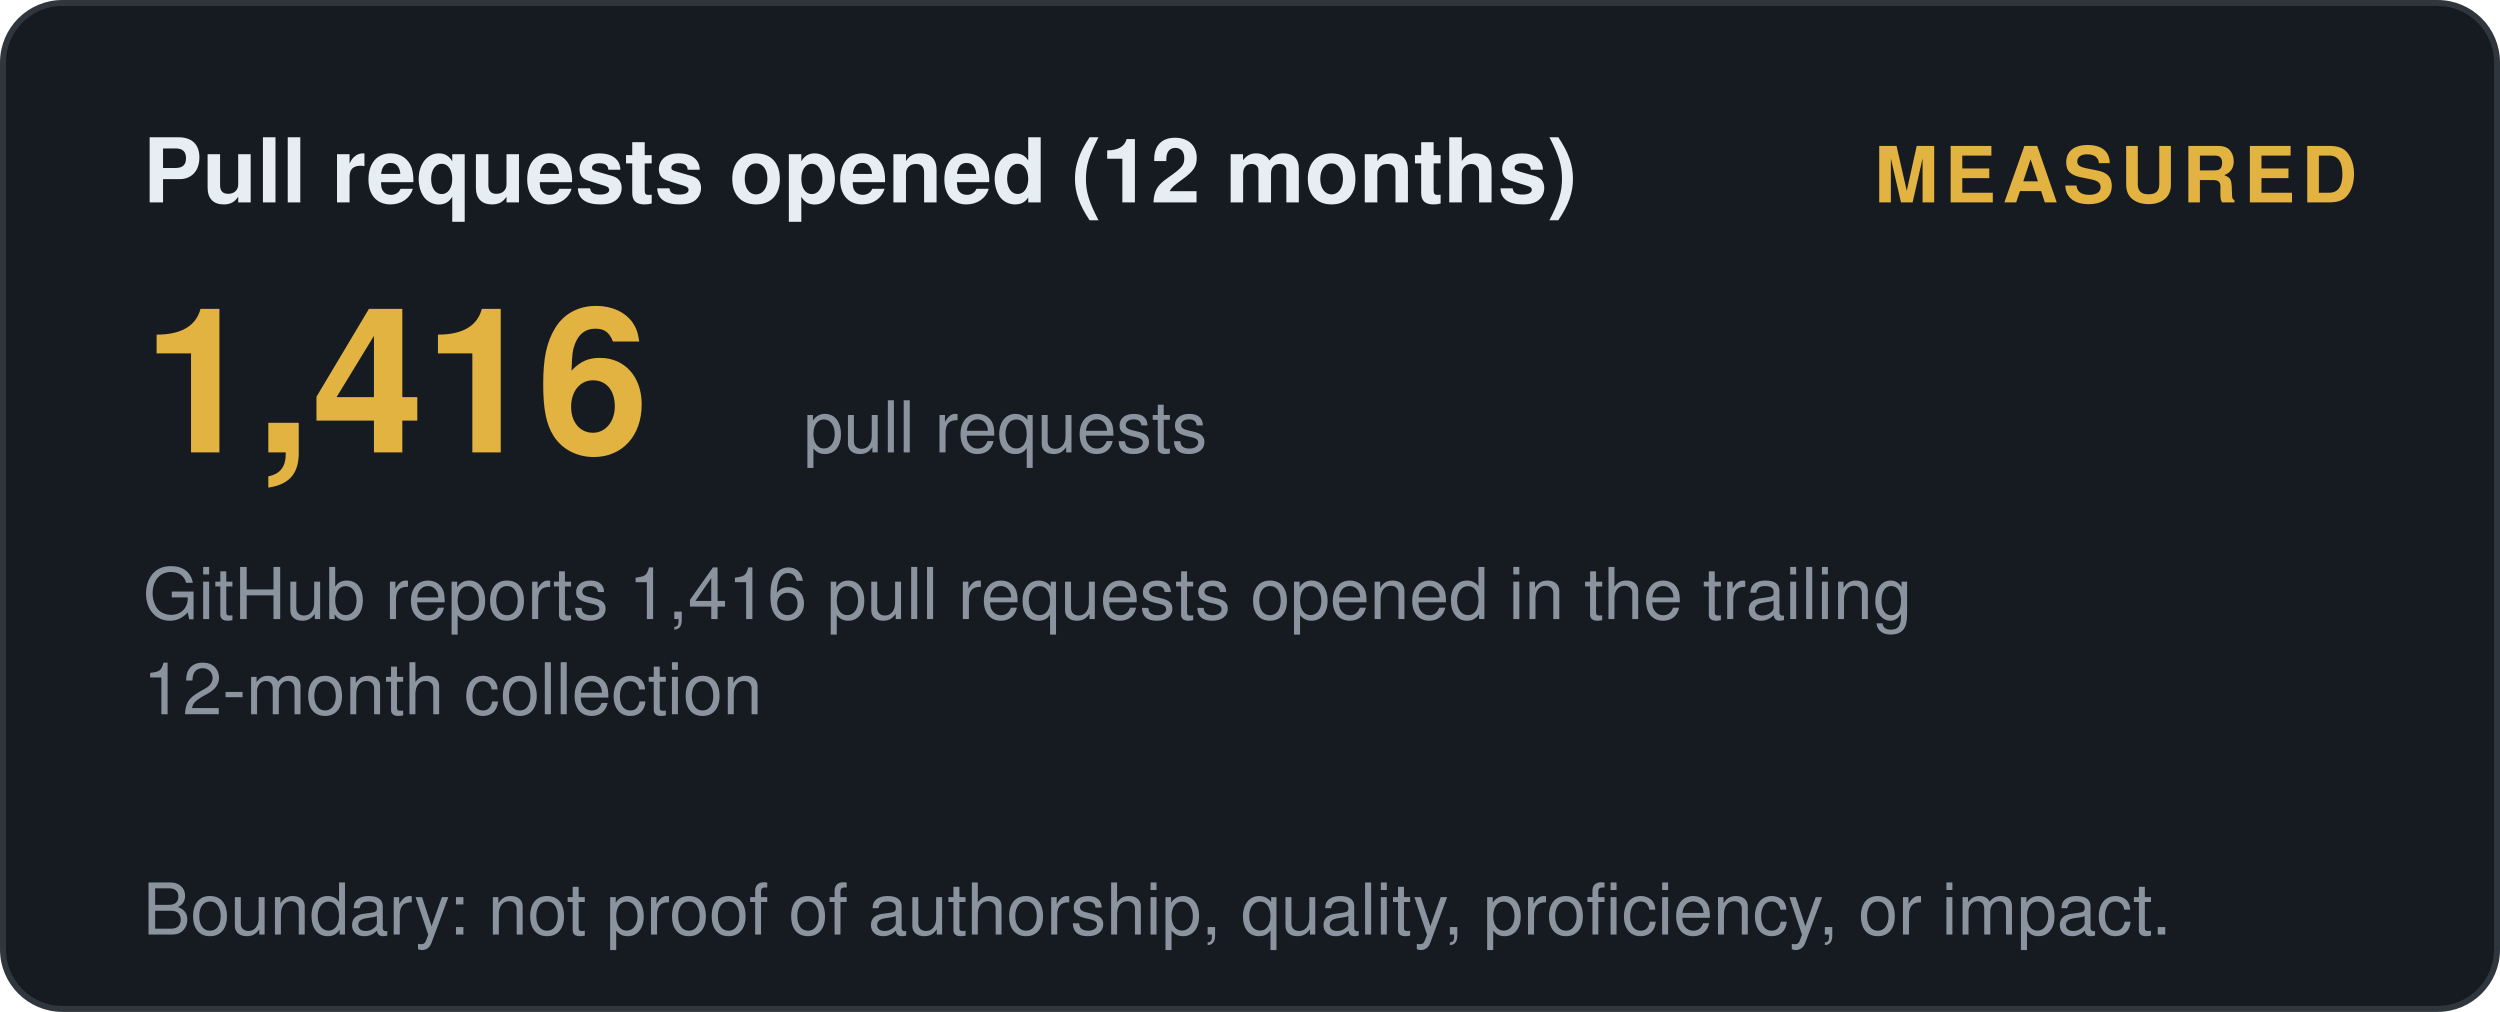
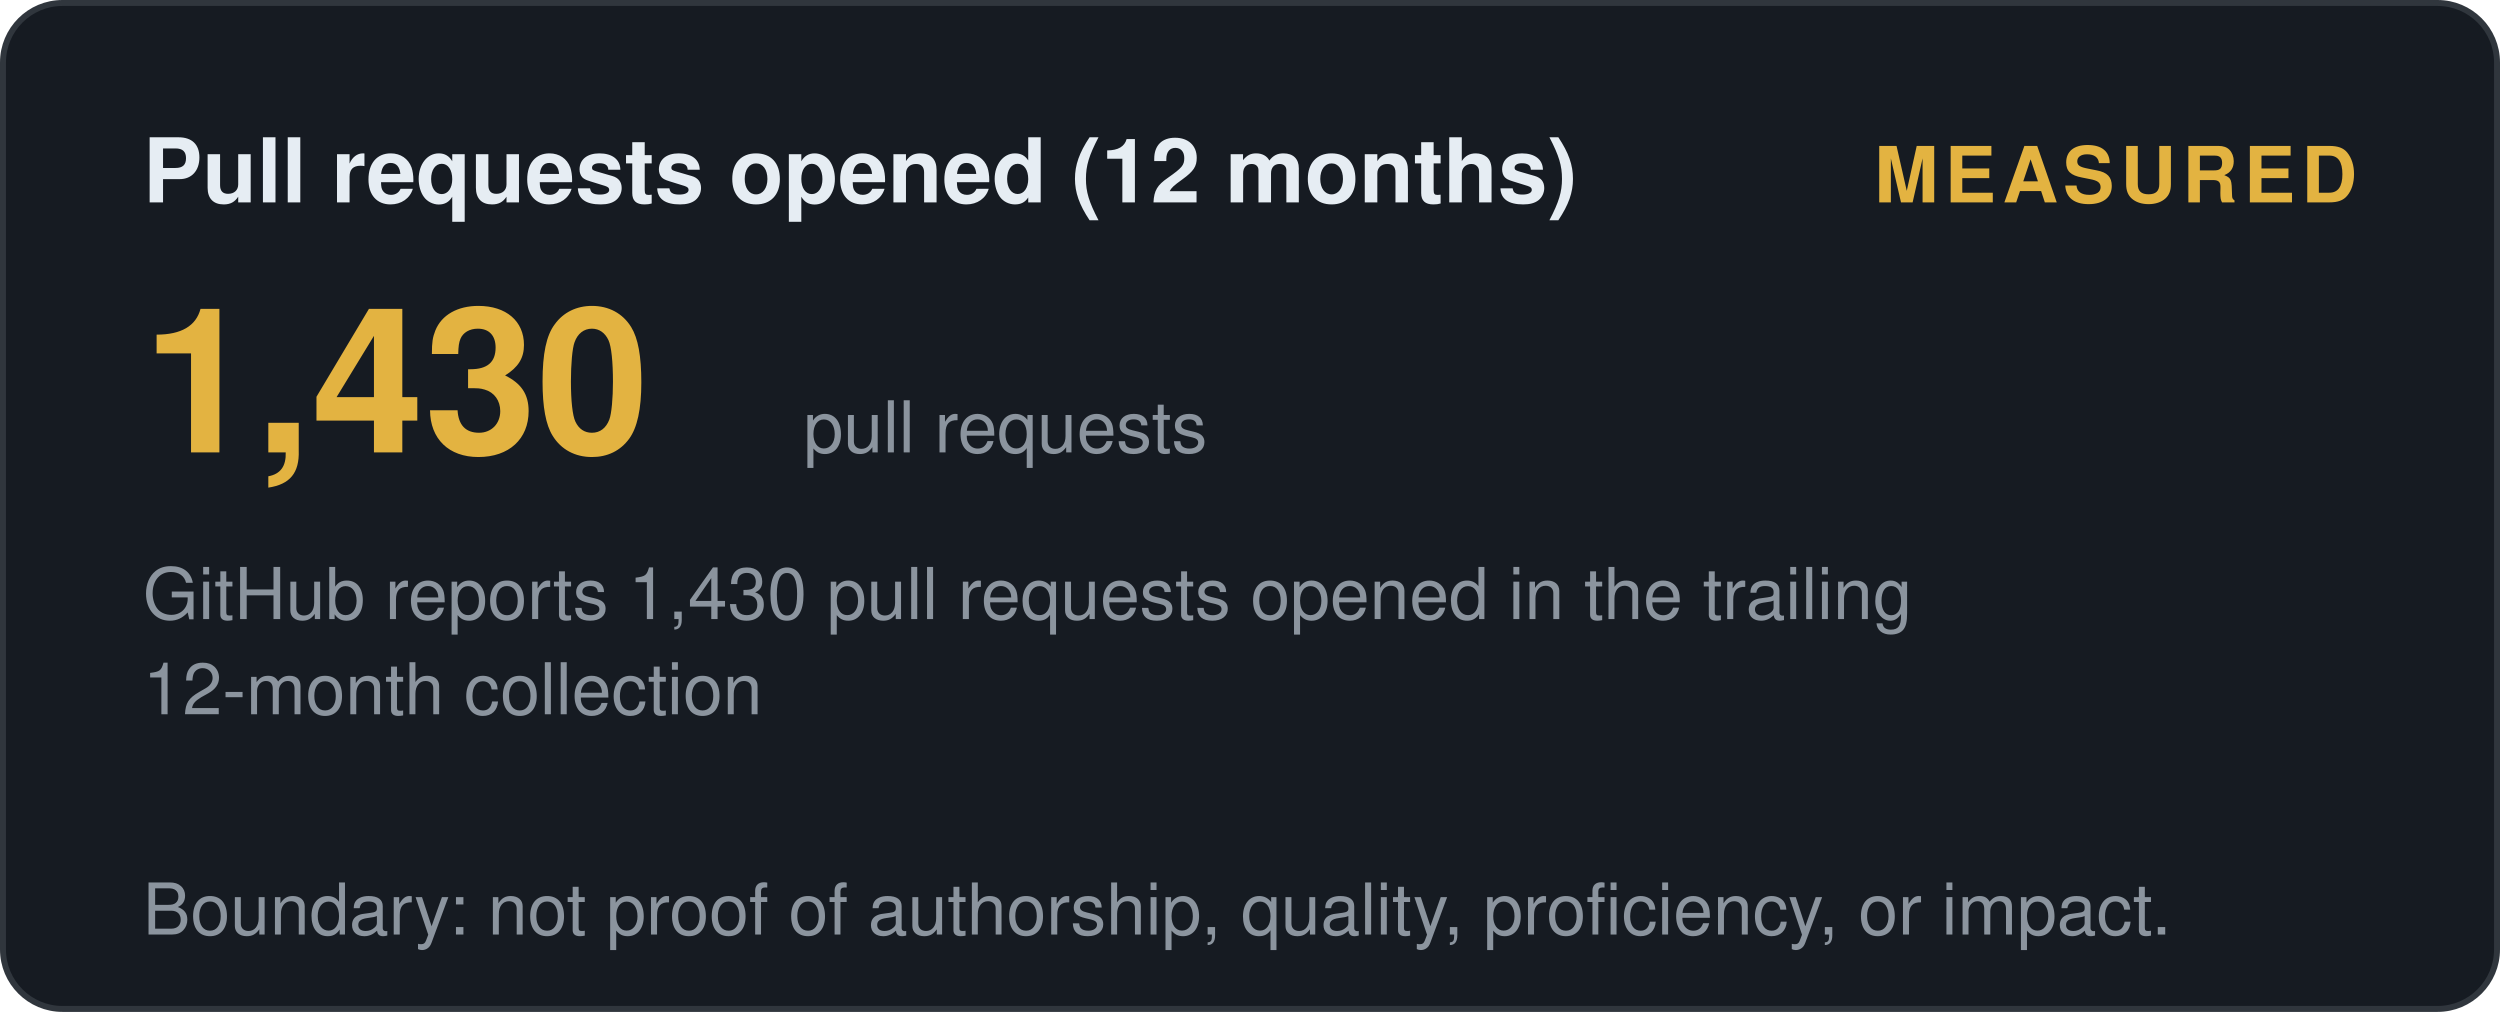
<svg xmlns="http://www.w3.org/2000/svg" width="420" height="170" viewBox="0 0 420 170" role="img" aria-label="Pull requests opened (12 months): measured">
  <style>
    .t { font: 600 15px 'Segoe UI', Helvetica, Arial, sans-serif; fill: #e6edf3; }
    .big { font: 700 34px 'Segoe UI', Helvetica, Arial, sans-serif; fill: #e3b341; }
    .status, .tier { font: 700 13px 'Segoe UI', Helvetica, Arial, sans-serif; letter-spacing: 1px; }
    .ev { font: 400 12px 'Segoe UI', Helvetica, Arial, sans-serif; fill: #8b949e; }
    .fade { opacity: 1; }
  </style>
  <defs>
    <linearGradient id="shL" x1="0%" y1="0%" x2="100%" y2="0%">
      <stop offset="0%" stop-color="#9e7b2a" />
      <stop offset="50%" stop-color="#e3b341">
        <animate attributeName="offset" values="0.2;0.8;0.2" dur="6s" repeatCount="indefinite" />
      </stop>
      <stop offset="100%" stop-color="#9e7b2a" />
    </linearGradient>
  </defs>
  <rect width="419" height="169" x="0.5" y="0.5" rx="10" fill="#161b22" stroke="#30363d" />
  <text class="t fade" x="24" y="34">Pull requests opened (12 months)</text>
  <text class="status fade d1" x="396" y="34" text-anchor="end" fill="#e3b341">MEASURED</text>
-   <text class="big fade d1" x="24" y="76">1,416</text>
+   <text class="big fade d1" x="24" y="76">1,430</text>
  <text class="ev fade d2" x="135" y="76">pull requests</text>
-   <text class="ev fade d2" x="24" y="104">GitHub reports 1,416 pull requests opened in the trailing</text>
+   <text class="ev fade d2" x="24" y="104">GitHub reports 1,430 pull requests opened in the trailing</text>
  <text class="ev fade d3" x="24" y="120">12-month collection</text>
  <text class="ev fade d4" x="24" y="157">Boundary: not proof of authorship, quality, proficiency, or impact.</text>
</svg>
